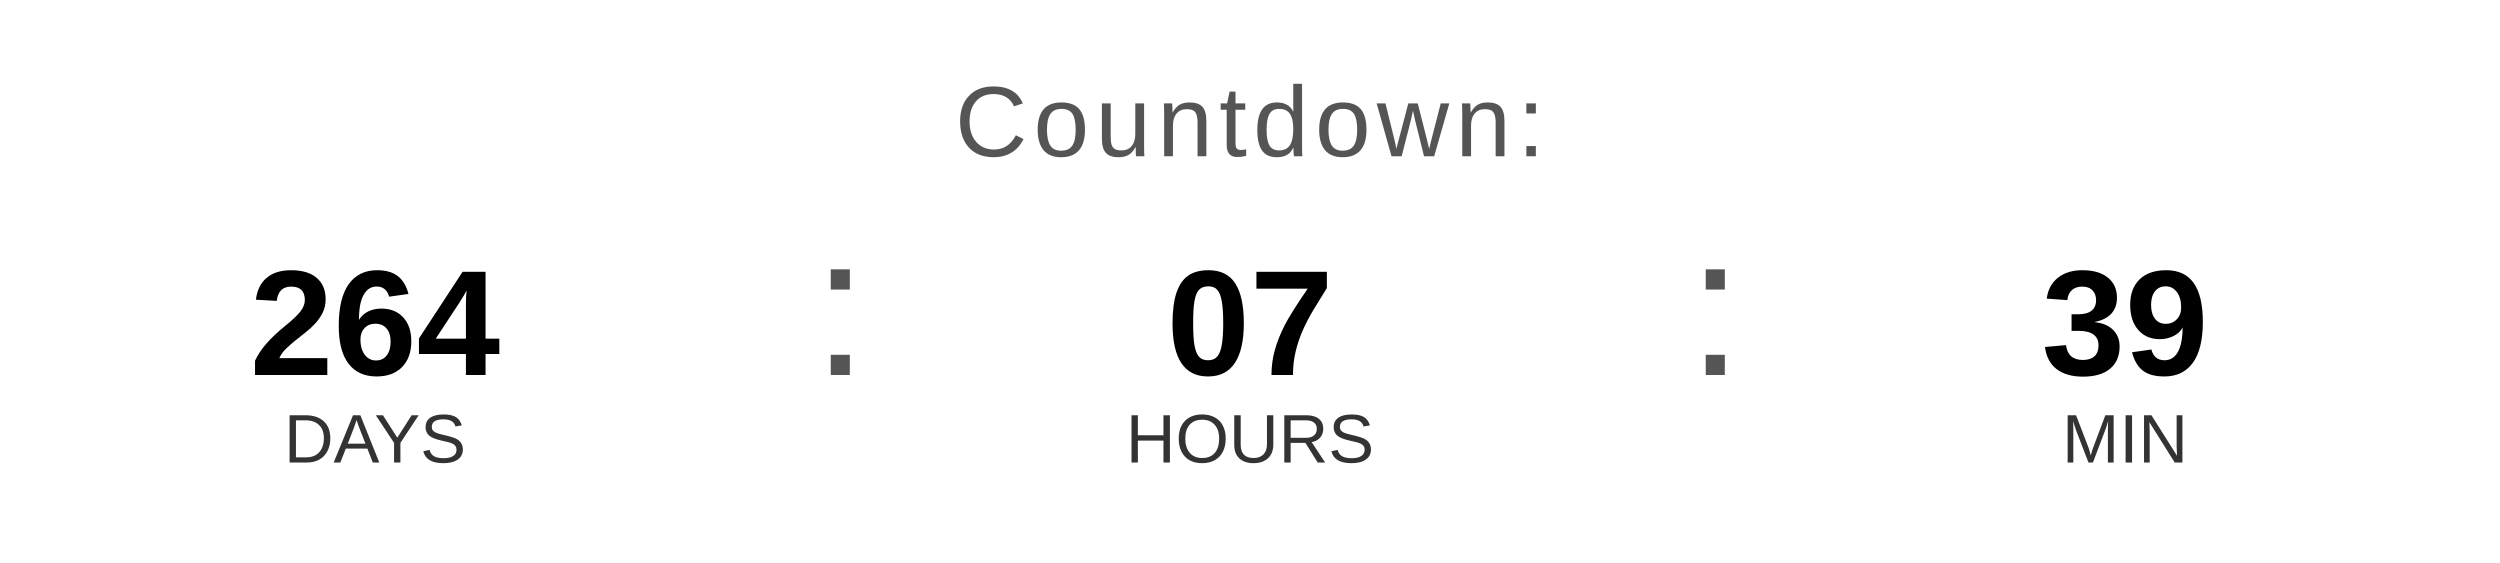
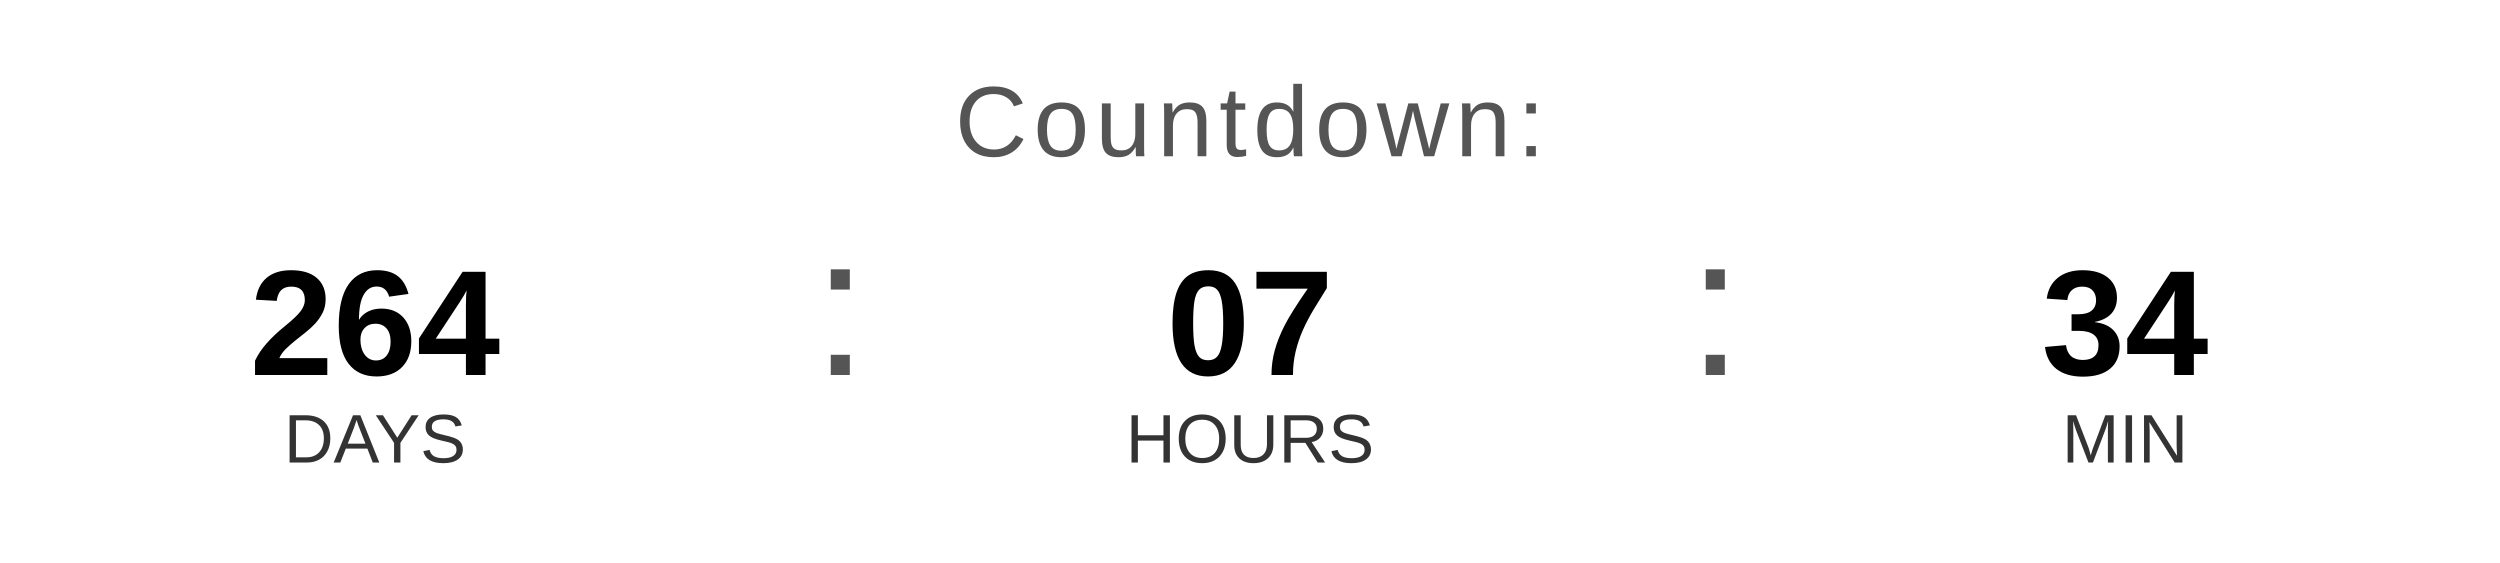
<svg xmlns="http://www.w3.org/2000/svg" width="400" height="90" viewBox="0 0 400 90">
  <text x="200" y="25" font-family="Arial, Helvetica, sans-serif" font-size="16" fill="#555555" text-anchor="middle" letter-spacing="1">
    Countdown:
  </text>
  <text x="60" y="60" font-family="Arial, Helvetica, sans-serif" font-size="24" font-weight="bold" fill="#000000" text-anchor="middle">264</text>
  <text x="60" y="74" font-family="Arial, Helvetica, sans-serif" font-size="11" fill="#333333" text-anchor="middle">DAYS</text>
  <text x="130" y="60" font-family="Arial, sans-serif" font-size="32" fill="#555555">:</text>
  <text x="200" y="60" font-family="Arial, Helvetica, sans-serif" font-size="24" font-weight="bold" fill="#000000" text-anchor="middle">07</text>
  <text x="200" y="74" font-family="Arial, Helvetica, sans-serif" font-size="11" fill="#333333" text-anchor="middle">HOURS</text>
  <text x="270" y="60" font-family="Arial, sans-serif" font-size="32" fill="#555555">:</text>
-   <text x="340" y="60" font-family="Arial, Helvetica, sans-serif" font-size="24" font-weight="bold" fill="#000000" text-anchor="middle">39</text>
+   <text x="340" y="60" font-family="Arial, Helvetica, sans-serif" font-size="24" font-weight="bold" fill="#000000" text-anchor="middle">34</text>
  <text x="340" y="74" font-family="Arial, Helvetica, sans-serif" font-size="11" fill="#333333" text-anchor="middle">MIN</text>
</svg>
